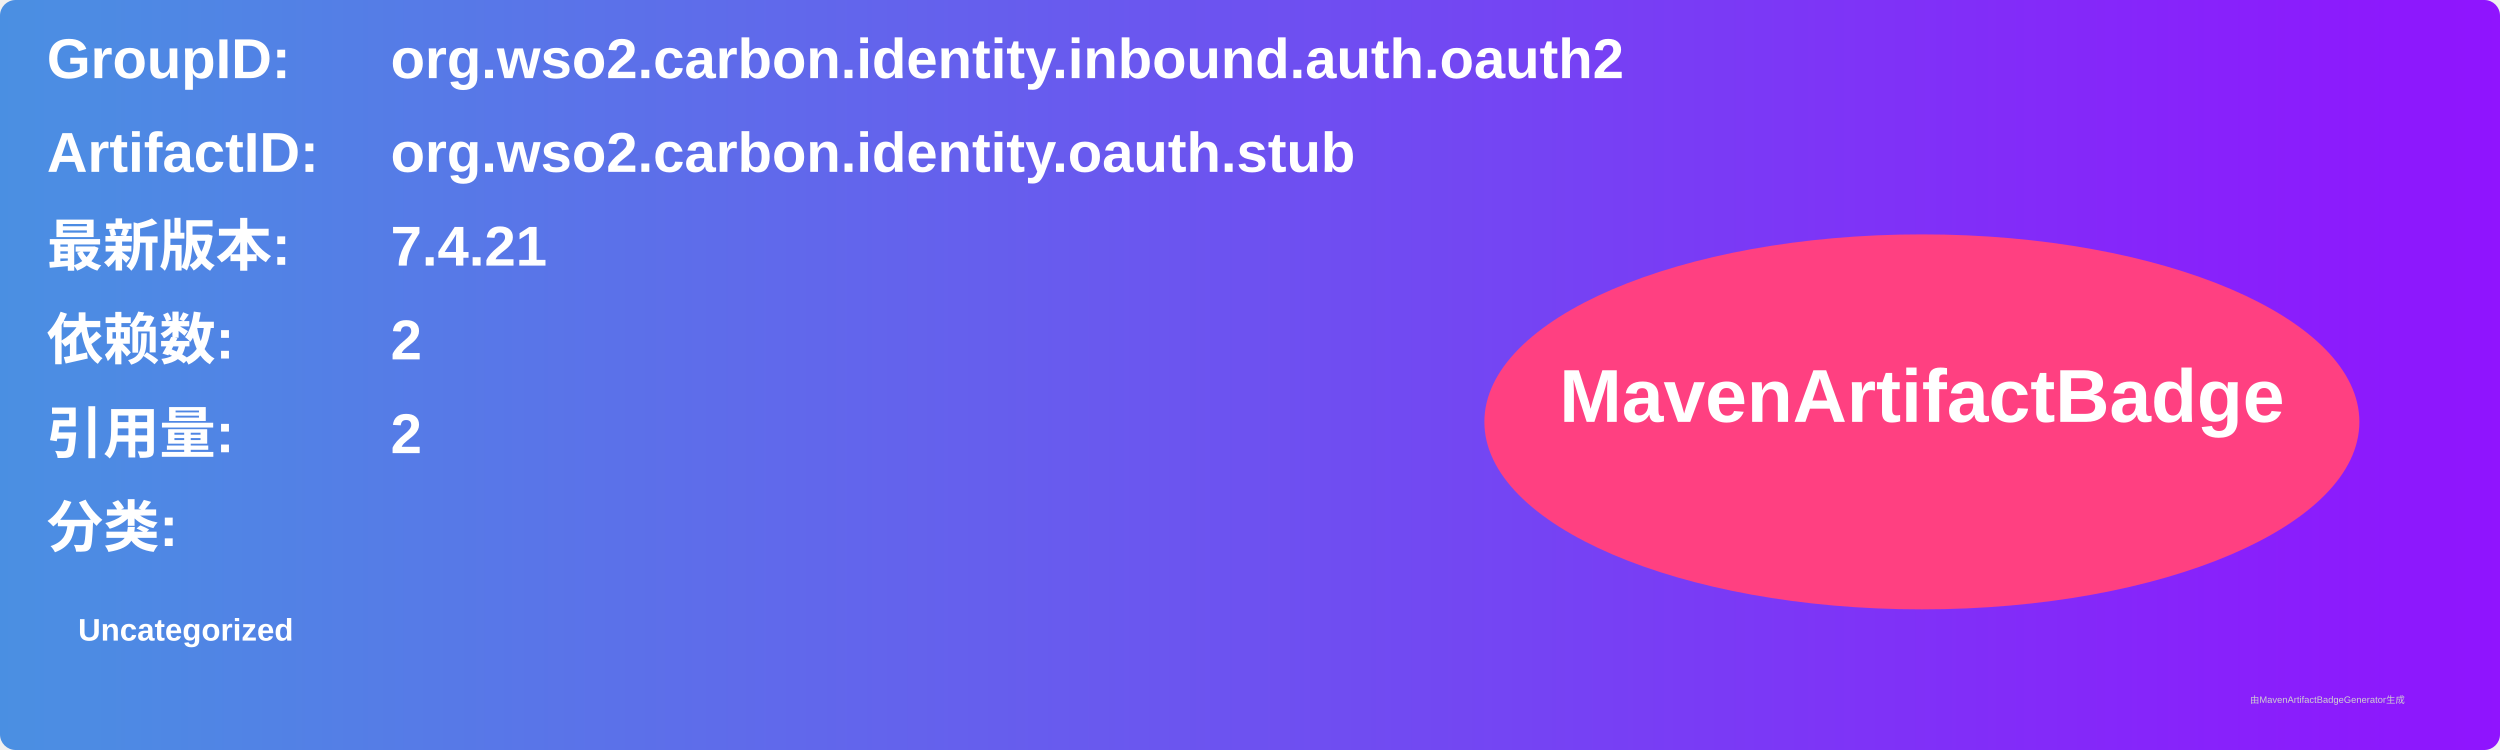
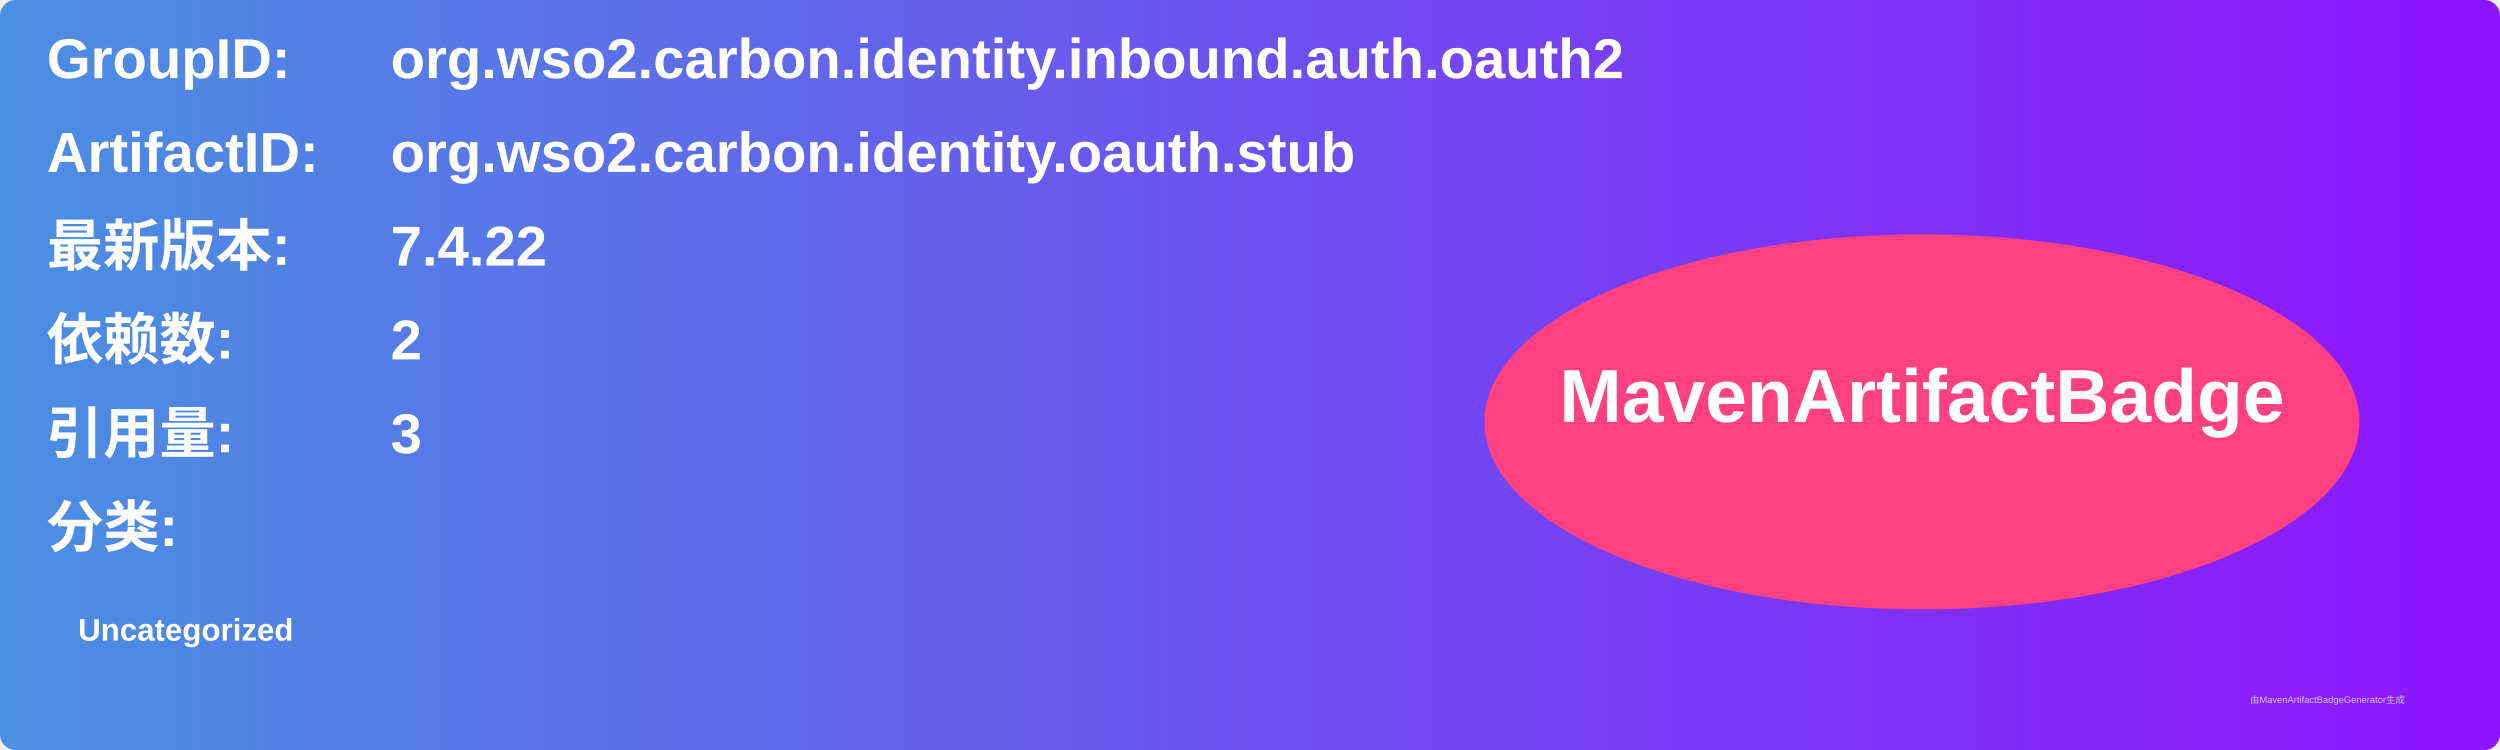
<svg xmlns="http://www.w3.org/2000/svg" width="800" height="240" viewBox="0 0 800 240">
  <linearGradient id="grad" x1="0%" y1="0%" x2="100%" y2="0%">
    <stop offset="0%" stop-color="#4a90e2" />
    <stop offset="100%" stop-color="#9013fe" />
  </linearGradient>
  <rect width="100%" height="100%" rx="5" ry="5" fill="url(#grad)" />
  <g transform="translate(15, 15)">
    <text x="0" y="10" font-family="Arial" font-size="18" fill="white" font-weight="bold" width="260">GroupID:</text>
    <text x="110" y="10" font-family="Arial" font-size="18" fill="white" font-weight="bold" width="460">org.wso2.carbon.identity.inbound.auth.oauth2</text>
    <text x="0" y="40" font-family="Arial" font-size="18" fill="white" font-weight="bold" width="260">ArtifactID:</text>
    <text x="110" y="40" font-family="Arial" font-size="18" fill="white" font-weight="bold" width="460">org.wso2.carbon.identity.oauth.stub</text>
    <text x="0" y="70" font-family="Arial" font-size="18" fill="white" font-weight="bold">最新版本:</text>
    <text x="110" y="70" font-family="Arial" font-size="18" fill="white" font-weight="bold">
-       <tspan font-weight="bold">7.4.21</tspan>
+       <tspan font-weight="bold">7.4.22</tspan>
    </text>
    <text x="0" y="100" font-family="Arial" font-size="18" fill="white" font-weight="bold">依赖数: </text>
    <text x="110" y="100" font-family="Arial" font-size="18" fill="white">
      <tspan font-weight="bold">2</tspan>
    </text>
    <text x="0" y="130" font-family="Arial" font-size="18" fill="white" font-weight="bold">引用量: </text>
    <text x="110" y="130" font-family="Arial" font-size="18" fill="white">
-       <tspan font-weight="bold">2</tspan>
+       <tspan font-weight="bold">3</tspan>
    </text>
    <text x="0" y="160" font-family="Arial" font-size="18" fill="white" font-weight="bold">分类:</text>
    <text x="10" y="190" font-family="Arial" font-size="10" fill="white">
      <tspan font-weight="bold">Uncategorized</tspan>
    </text>
    <ellipse cx="600" cy="120" rx="140" ry="60" fill="#ff4081" />
    <text x="600" y="120" text-anchor="middle" font-family="Arial" font-size="24" fill="white" font-weight="bold">MavenArtifactBadge</text>
  </g>
  <text x="720" y="225" font-family="Arial" font-size="3" fill="#d0d0d0">由MavenArtifactBadgeGenerator生成</text>
</svg>
